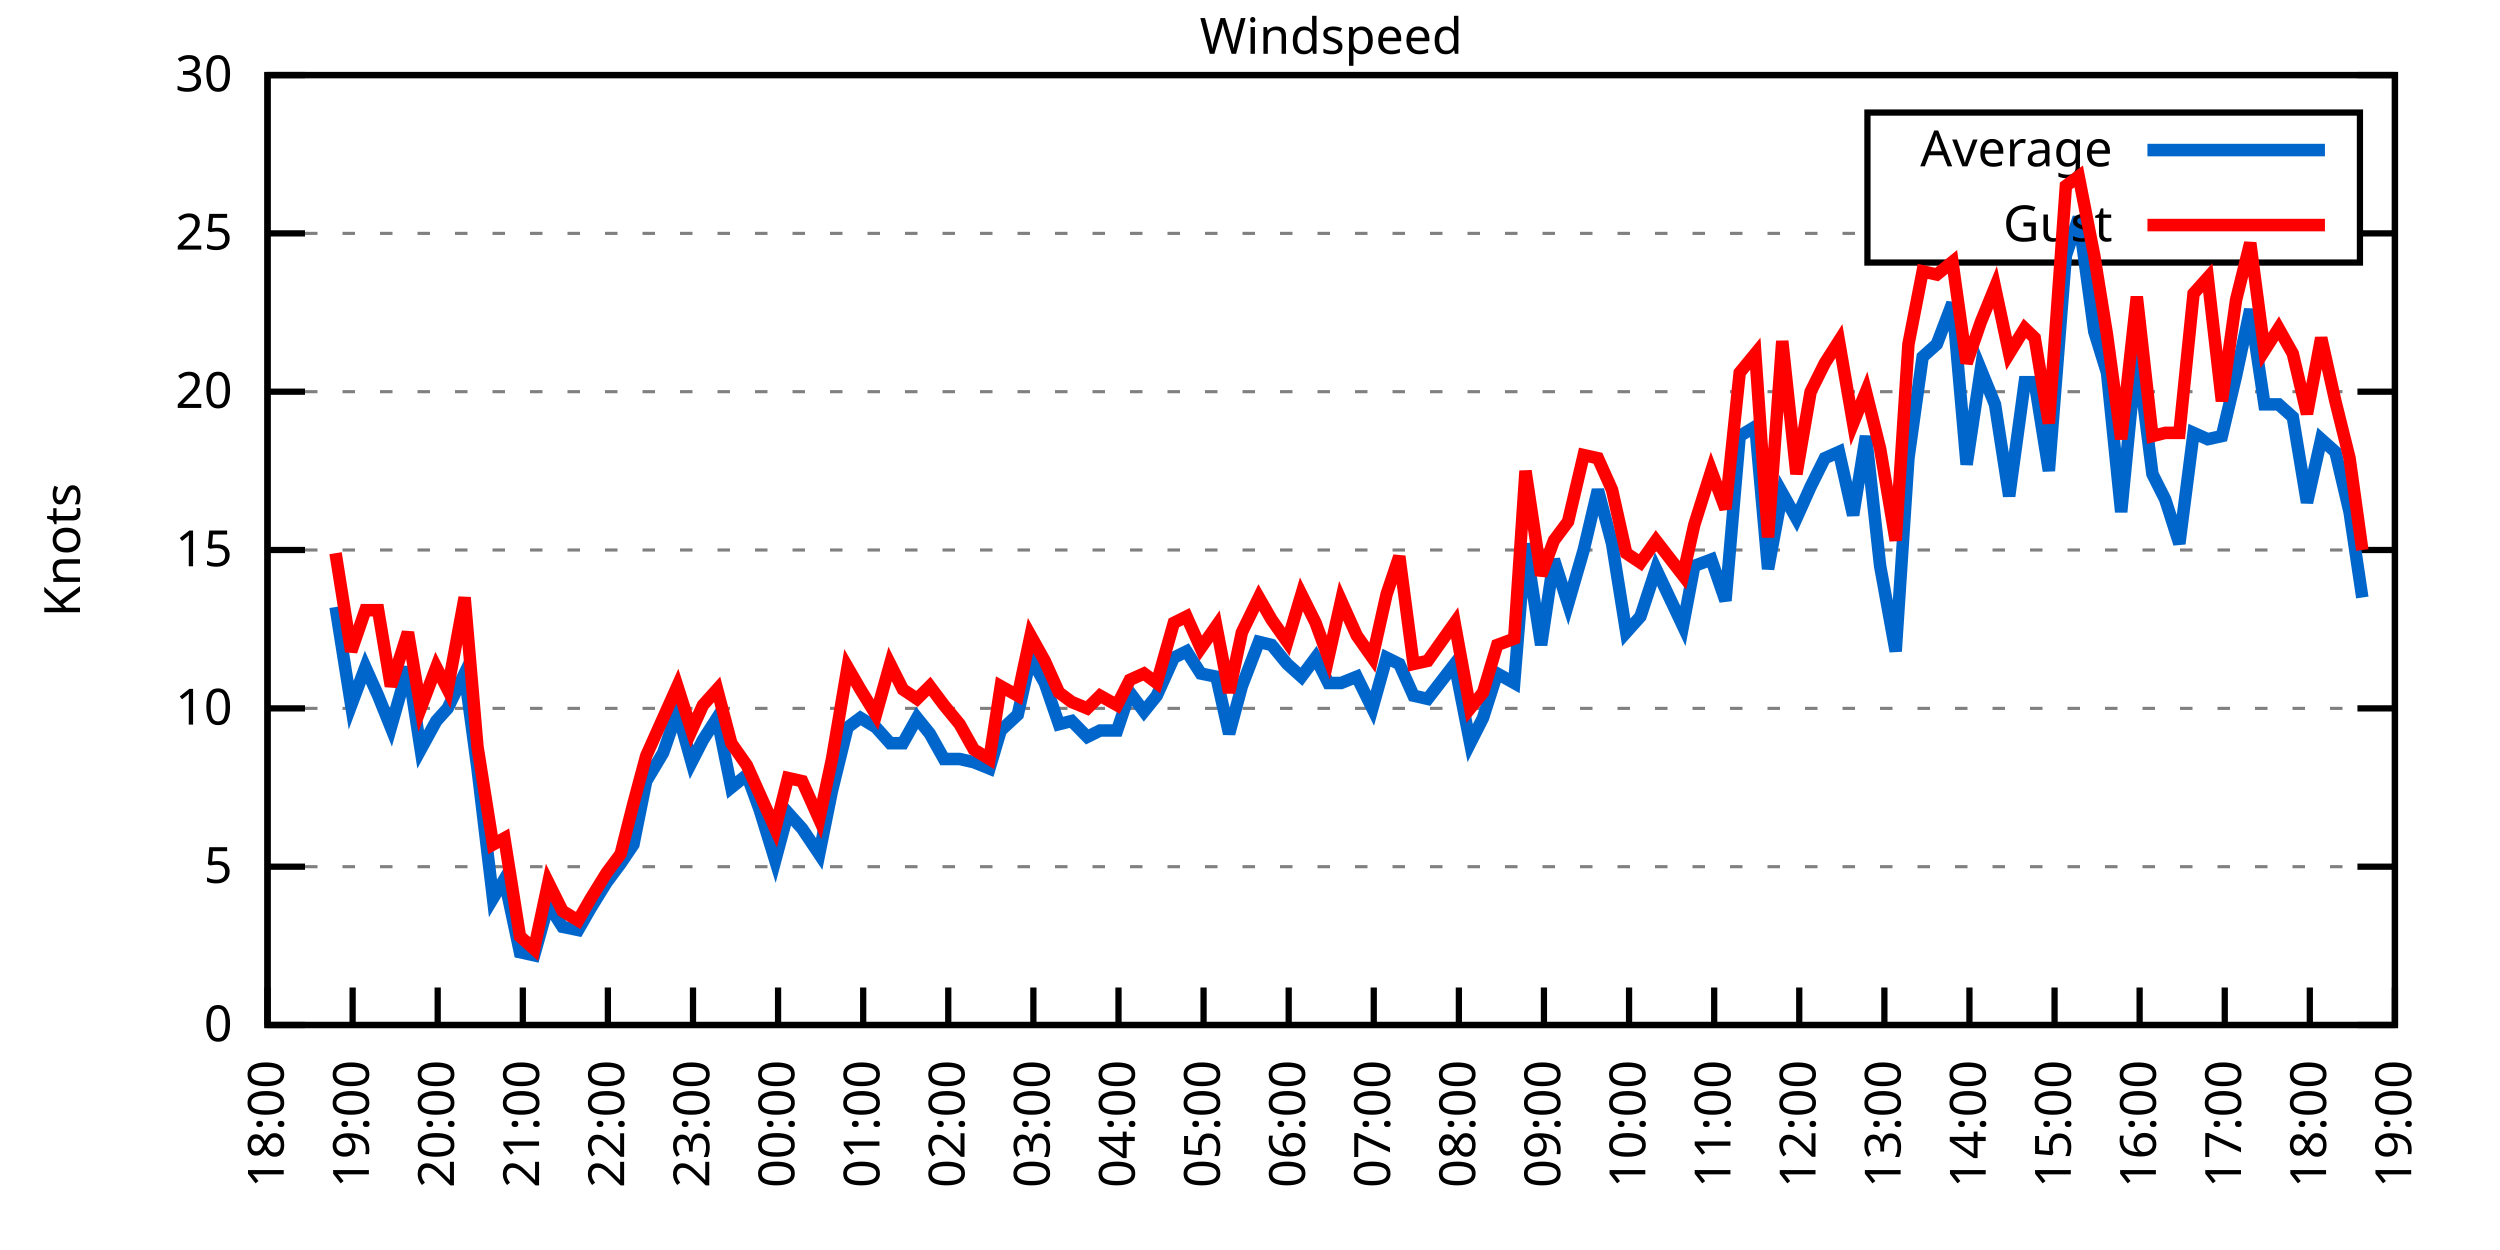
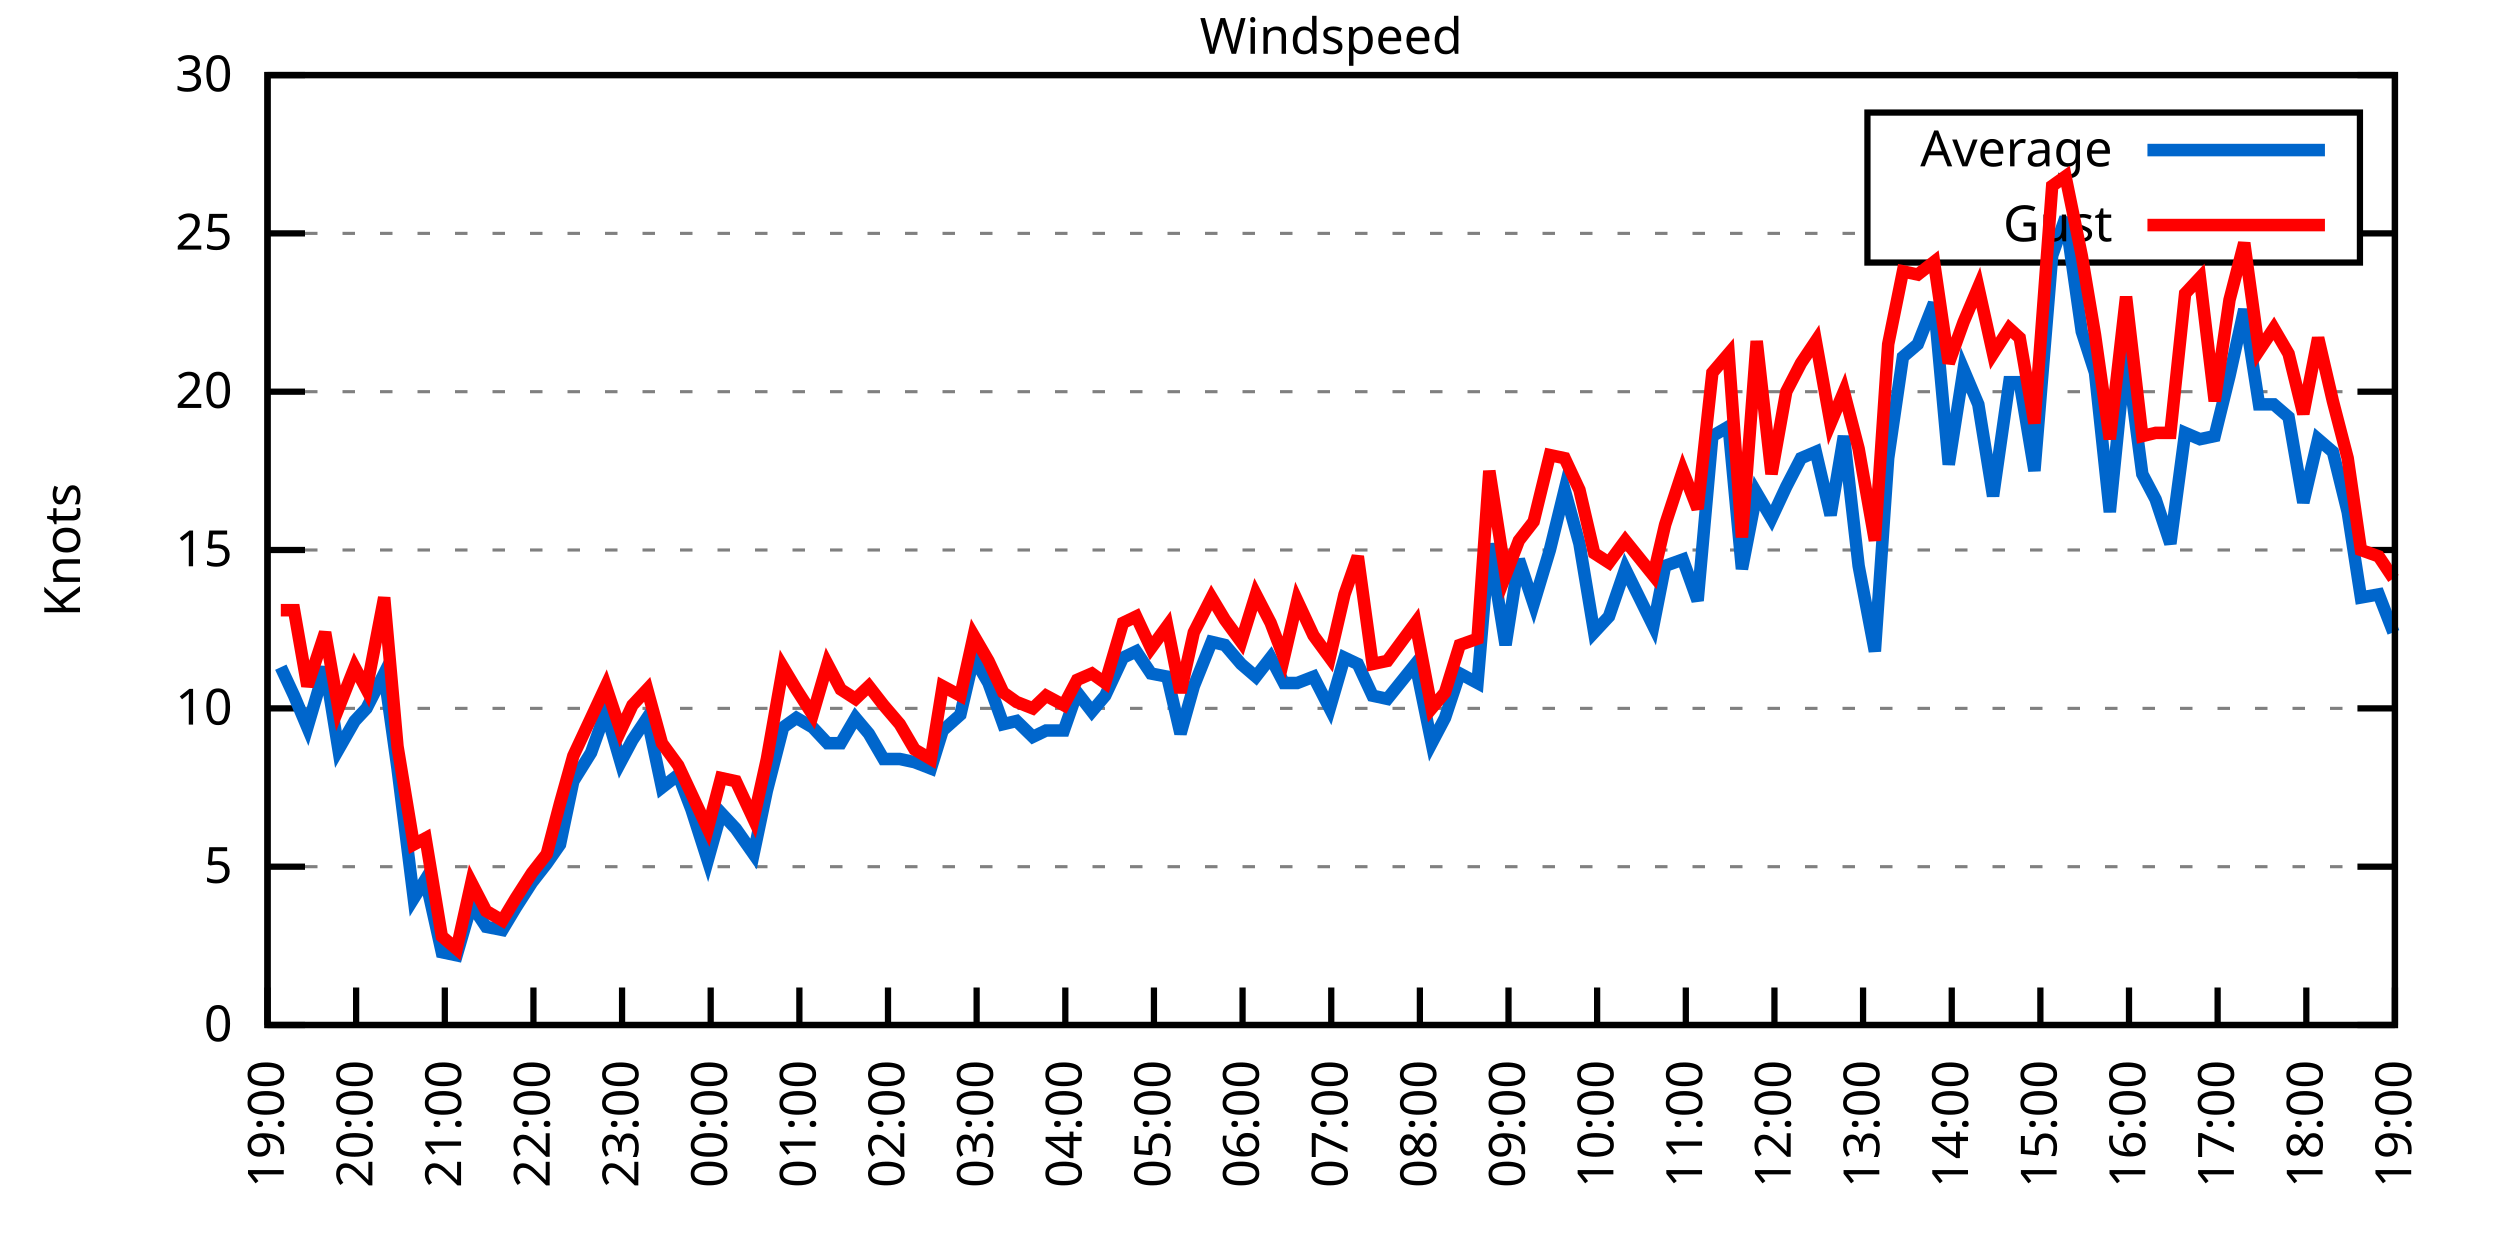
<svg xmlns="http://www.w3.org/2000/svg" xmlns:xlink="http://www.w3.org/1999/xlink" width="400" height="200" viewBox="0 0 400 200">
  <g id="gnuplot_canvas">
    <rect x="0" y="0" width="400" height="200" fill="none" />
    <defs>
      <circle id="gpDot" r="0.5" stroke-width="0.5" stroke="currentColor" />
      <path id="gpPt0" stroke-width="0.333" stroke="currentColor" d="M-1,0 h2 M0,-1 v2" />
      <path id="gpPt1" stroke-width="0.333" stroke="currentColor" d="M-1,-1 L1,1 M1,-1 L-1,1" />
      <path id="gpPt2" stroke-width="0.333" stroke="currentColor" d="M-1,0 L1,0 M0,-1 L0,1 M-1,-1 L1,1 M-1,1 L1,-1" />
      <rect id="gpPt3" stroke-width="0.333" stroke="currentColor" x="-1" y="-1" width="2" height="2" />
      <rect id="gpPt4" stroke-width="0.333" stroke="currentColor" fill="currentColor" x="-1" y="-1" width="2" height="2" />
      <circle id="gpPt5" stroke-width="0.333" stroke="currentColor" cx="0" cy="0" r="1" />
      <use xlink:href="#gpPt5" id="gpPt6" fill="currentColor" stroke="none" />
      <path id="gpPt7" stroke-width="0.333" stroke="currentColor" d="M0,-1.33 L-1.33,0.67 L1.33,0.67 z" />
      <use xlink:href="#gpPt7" id="gpPt8" fill="currentColor" stroke="none" />
      <use xlink:href="#gpPt7" id="gpPt9" stroke="currentColor" transform="rotate(180)" />
      <use xlink:href="#gpPt9" id="gpPt10" fill="currentColor" stroke="none" />
      <use xlink:href="#gpPt3" id="gpPt11" stroke="currentColor" transform="rotate(45)" />
      <use xlink:href="#gpPt11" id="gpPt12" fill="currentColor" stroke="none" />
      <path id="gpPt13" stroke-width="0.333" stroke="currentColor" d="M0,1.330 L1.265,0.411 L0.782,-1.067 L-0.782,-1.076 L-1.265,0.411 z" />
      <use xlink:href="#gpPt13" id="gpPt14" fill="currentColor" stroke="none" />
      <filter id="textbox" filterUnits="objectBoundingBox" x="0" y="0" height="1" width="1">
        <feFlood flood-color="white" flood-opacity="1" result="bgnd" />
        <feComposite in="SourceGraphic" in2="bgnd" operator="atop" />
      </filter>
      <filter id="greybox" filterUnits="objectBoundingBox" x="0" y="0" height="1" width="1">
        <feFlood flood-color="lightgrey" flood-opacity="1" result="grey" />
        <feComposite in="SourceGraphic" in2="grey" operator="atop" />
      </filter>
    </defs>
    <g fill="none" color="white" stroke="currentColor" stroke-width="1.00" stroke-linecap="butt" stroke-linejoin="miter">
</g>
    <g fill="none" color="black" stroke="currentColor" stroke-width="1.00" stroke-linecap="butt" stroke-linejoin="miter">
      <g stroke="none" shape-rendering="crispEdges">
        <polygon fill="rgb(255, 255, 255)" points="42.80,164.00 383.18,164.00 383.18,12.02 42.80,12.02 " />
      </g>
    </g>
    <g fill="none" color="black" stroke="currentColor" stroke-width="1.00" stroke-linecap="butt" stroke-linejoin="miter">
</g>
    <g fill="none" color="black" stroke="black" stroke-width="0.50" stroke-linecap="butt" stroke-linejoin="miter">
</g>
    <g fill="none" color="gray" stroke="currentColor" stroke-width="0.50" stroke-linecap="butt" stroke-linejoin="miter">
      <path stroke="gray" stroke-dasharray="2,4" class="gridline" d="M42.80,164.00 L383.19,164.00  " />
    </g>
    <g fill="none" color="gray" stroke="gray" stroke-width="1.00" stroke-linecap="butt" stroke-linejoin="miter">
</g>
    <g fill="none" color="black" stroke="currentColor" stroke-width="1.00" stroke-linecap="butt" stroke-linejoin="miter">
      <path stroke="black" d="M42.80,164.00 L48.80,164.00 M383.19,164.00 L377.19,164.00  " />
      <g transform="translate(37.20,166.60)" stroke="none" fill="black" font-family="Sans" font-size="8.00" text-anchor="end">
        <text>
          <tspan font-family="Sans"> 0</tspan>
        </text>
      </g>
    </g>
    <g fill="none" color="black" stroke="currentColor" stroke-width="1.00" stroke-linecap="butt" stroke-linejoin="miter">
</g>
    <g fill="none" color="black" stroke="black" stroke-width="0.50" stroke-linecap="butt" stroke-linejoin="miter">
</g>
    <g fill="none" color="gray" stroke="currentColor" stroke-width="0.50" stroke-linecap="butt" stroke-linejoin="miter">
      <path stroke="gray" stroke-dasharray="2,4" class="gridline" d="M42.80,138.67 L383.19,138.67  " />
    </g>
    <g fill="none" color="gray" stroke="gray" stroke-width="1.00" stroke-linecap="butt" stroke-linejoin="miter">
</g>
    <g fill="none" color="black" stroke="currentColor" stroke-width="1.00" stroke-linecap="butt" stroke-linejoin="miter">
      <path stroke="black" d="M42.80,138.67 L48.80,138.67 M383.19,138.67 L377.19,138.67  " />
      <g transform="translate(37.20,141.27)" stroke="none" fill="black" font-family="Sans" font-size="8.00" text-anchor="end">
        <text>
          <tspan font-family="Sans"> 5</tspan>
        </text>
      </g>
    </g>
    <g fill="none" color="black" stroke="currentColor" stroke-width="1.00" stroke-linecap="butt" stroke-linejoin="miter">
</g>
    <g fill="none" color="black" stroke="black" stroke-width="0.50" stroke-linecap="butt" stroke-linejoin="miter">
</g>
    <g fill="none" color="gray" stroke="currentColor" stroke-width="0.50" stroke-linecap="butt" stroke-linejoin="miter">
      <path stroke="gray" stroke-dasharray="2,4" class="gridline" d="M42.80,113.34 L383.19,113.34  " />
    </g>
    <g fill="none" color="gray" stroke="gray" stroke-width="1.00" stroke-linecap="butt" stroke-linejoin="miter">
</g>
    <g fill="none" color="black" stroke="currentColor" stroke-width="1.00" stroke-linecap="butt" stroke-linejoin="miter">
      <path stroke="black" d="M42.80,113.34 L48.80,113.34 M383.19,113.34 L377.19,113.34  " />
      <g transform="translate(37.20,115.94)" stroke="none" fill="black" font-family="Sans" font-size="8.00" text-anchor="end">
        <text>
          <tspan font-family="Sans"> 10</tspan>
        </text>
      </g>
    </g>
    <g fill="none" color="black" stroke="currentColor" stroke-width="1.00" stroke-linecap="butt" stroke-linejoin="miter">
</g>
    <g fill="none" color="black" stroke="black" stroke-width="0.50" stroke-linecap="butt" stroke-linejoin="miter">
</g>
    <g fill="none" color="gray" stroke="currentColor" stroke-width="0.50" stroke-linecap="butt" stroke-linejoin="miter">
      <path stroke="gray" stroke-dasharray="2,4" class="gridline" d="M42.80,88.00 L383.19,88.00  " />
    </g>
    <g fill="none" color="gray" stroke="gray" stroke-width="1.00" stroke-linecap="butt" stroke-linejoin="miter">
</g>
    <g fill="none" color="black" stroke="currentColor" stroke-width="1.00" stroke-linecap="butt" stroke-linejoin="miter">
      <path stroke="black" d="M42.80,88.00 L48.80,88.00 M383.19,88.00 L377.19,88.00  " />
      <g transform="translate(37.20,90.60)" stroke="none" fill="black" font-family="Sans" font-size="8.00" text-anchor="end">
        <text>
          <tspan font-family="Sans"> 15</tspan>
        </text>
      </g>
    </g>
    <g fill="none" color="black" stroke="currentColor" stroke-width="1.00" stroke-linecap="butt" stroke-linejoin="miter">
</g>
    <g fill="none" color="black" stroke="black" stroke-width="0.50" stroke-linecap="butt" stroke-linejoin="miter">
</g>
    <g fill="none" color="gray" stroke="currentColor" stroke-width="0.50" stroke-linecap="butt" stroke-linejoin="miter">
      <path stroke="gray" stroke-dasharray="2,4" class="gridline" d="M42.80,62.67 L383.19,62.67  " />
    </g>
    <g fill="none" color="gray" stroke="gray" stroke-width="1.00" stroke-linecap="butt" stroke-linejoin="miter">
</g>
    <g fill="none" color="black" stroke="currentColor" stroke-width="1.00" stroke-linecap="butt" stroke-linejoin="miter">
      <path stroke="black" d="M42.80,62.67 L48.80,62.67 M383.19,62.67 L377.19,62.67  " />
      <g transform="translate(37.20,65.27)" stroke="none" fill="black" font-family="Sans" font-size="8.00" text-anchor="end">
        <text>
          <tspan font-family="Sans"> 20</tspan>
        </text>
      </g>
    </g>
    <g fill="none" color="black" stroke="currentColor" stroke-width="1.00" stroke-linecap="butt" stroke-linejoin="miter">
</g>
    <g fill="none" color="black" stroke="black" stroke-width="0.50" stroke-linecap="butt" stroke-linejoin="miter">
</g>
    <g fill="none" color="gray" stroke="currentColor" stroke-width="0.50" stroke-linecap="butt" stroke-linejoin="miter">
      <path stroke="gray" stroke-dasharray="2,4" class="gridline" d="M42.80,37.34 L298.79,37.34 M377.59,37.34 L383.19,37.34  " />
    </g>
    <g fill="none" color="gray" stroke="gray" stroke-width="1.00" stroke-linecap="butt" stroke-linejoin="miter">
</g>
    <g fill="none" color="black" stroke="currentColor" stroke-width="1.00" stroke-linecap="butt" stroke-linejoin="miter">
      <path stroke="black" d="M42.80,37.34 L48.80,37.34 M383.19,37.34 L377.19,37.34  " />
      <g transform="translate(37.20,39.94)" stroke="none" fill="black" font-family="Sans" font-size="8.00" text-anchor="end">
        <text>
          <tspan font-family="Sans"> 25</tspan>
        </text>
      </g>
    </g>
    <g fill="none" color="black" stroke="currentColor" stroke-width="1.00" stroke-linecap="butt" stroke-linejoin="miter">
</g>
    <g fill="none" color="black" stroke="black" stroke-width="0.50" stroke-linecap="butt" stroke-linejoin="miter">
</g>
    <g fill="none" color="gray" stroke="currentColor" stroke-width="0.50" stroke-linecap="butt" stroke-linejoin="miter">
      <path stroke="gray" stroke-dasharray="2,4" class="gridline" d="M42.80,12.01 L383.19,12.01  " />
    </g>
    <g fill="none" color="gray" stroke="gray" stroke-width="1.00" stroke-linecap="butt" stroke-linejoin="miter">
</g>
    <g fill="none" color="black" stroke="currentColor" stroke-width="1.00" stroke-linecap="butt" stroke-linejoin="miter">
      <path stroke="black" d="M42.80,12.01 L48.80,12.01 M383.19,12.01 L377.19,12.01  " />
      <g transform="translate(37.20,14.61)" stroke="none" fill="black" font-family="Sans" font-size="8.00" text-anchor="end">
        <text>
          <tspan font-family="Sans"> 30</tspan>
        </text>
      </g>
    </g>
    <g fill="none" color="black" stroke="currentColor" stroke-width="1.00" stroke-linecap="butt" stroke-linejoin="miter">
      <path stroke="black" d="M42.80,164.00 L42.80,158.00  " />
      <g transform="translate(45.40,169.60) rotate(270.00)" stroke="none" fill="black" font-family="Sans" font-size="8.00" text-anchor="end">
        <text>
-           <tspan font-family="Sans">18:00</tspan>
-         </text>
-       </g>
-     </g>
-     <g fill="none" color="black" stroke="currentColor" stroke-width="1.00" stroke-linecap="butt" stroke-linejoin="miter">
-       <path stroke="black" d="M56.42,164.00 L56.42,158.00  " />
-       <g transform="translate(59.02,169.60) rotate(270.00)" stroke="none" fill="black" font-family="Sans" font-size="8.00" text-anchor="end">
-         <text>
          <tspan font-family="Sans">19:00</tspan>
        </text>
      </g>
    </g>
    <g fill="none" color="black" stroke="currentColor" stroke-width="1.00" stroke-linecap="butt" stroke-linejoin="miter">
-       <path stroke="black" d="M70.03,164.00 L70.03,158.00  " />
-       <g transform="translate(72.63,169.60) rotate(270.00)" stroke="none" fill="black" font-family="Sans" font-size="8.00" text-anchor="end">
+       <path stroke="black" d="M56.98,164.00 L56.98,158.00  " />
+       <g transform="translate(59.58,169.60) rotate(270.00)" stroke="none" fill="black" font-family="Sans" font-size="8.00" text-anchor="end">
        <text>
          <tspan font-family="Sans">20:00</tspan>
        </text>
      </g>
    </g>
    <g fill="none" color="black" stroke="currentColor" stroke-width="1.00" stroke-linecap="butt" stroke-linejoin="miter">
-       <path stroke="black" d="M83.65,164.00 L83.65,158.00  " />
-       <g transform="translate(86.25,169.60) rotate(270.00)" stroke="none" fill="black" font-family="Sans" font-size="8.00" text-anchor="end">
+       <path stroke="black" d="M71.17,164.00 L71.17,158.00  " />
+       <g transform="translate(73.77,169.60) rotate(270.00)" stroke="none" fill="black" font-family="Sans" font-size="8.00" text-anchor="end">
        <text>
          <tspan font-family="Sans">21:00</tspan>
        </text>
      </g>
    </g>
    <g fill="none" color="black" stroke="currentColor" stroke-width="1.00" stroke-linecap="butt" stroke-linejoin="miter">
-       <path stroke="black" d="M97.26,164.00 L97.26,158.00  " />
-       <g transform="translate(99.86,169.60) rotate(270.00)" stroke="none" fill="black" font-family="Sans" font-size="8.00" text-anchor="end">
+       <path stroke="black" d="M85.35,164.00 L85.35,158.00  " />
+       <g transform="translate(87.95,169.60) rotate(270.00)" stroke="none" fill="black" font-family="Sans" font-size="8.00" text-anchor="end">
        <text>
          <tspan font-family="Sans">22:00</tspan>
        </text>
      </g>
    </g>
    <g fill="none" color="black" stroke="currentColor" stroke-width="1.00" stroke-linecap="butt" stroke-linejoin="miter">
-       <path stroke="black" d="M110.88,164.00 L110.88,158.00  " />
-       <g transform="translate(113.48,169.60) rotate(270.00)" stroke="none" fill="black" font-family="Sans" font-size="8.00" text-anchor="end">
+       <path stroke="black" d="M99.53,164.00 L99.53,158.00  " />
+       <g transform="translate(102.13,169.60) rotate(270.00)" stroke="none" fill="black" font-family="Sans" font-size="8.00" text-anchor="end">
        <text>
          <tspan font-family="Sans">23:00</tspan>
        </text>
      </g>
    </g>
    <g fill="none" color="black" stroke="currentColor" stroke-width="1.00" stroke-linecap="butt" stroke-linejoin="miter">
-       <path stroke="black" d="M124.49,164.00 L124.49,158.00  " />
-       <g transform="translate(127.09,169.60) rotate(270.00)" stroke="none" fill="black" font-family="Sans" font-size="8.00" text-anchor="end">
+       <path stroke="black" d="M113.71,164.00 L113.71,158.00  " />
+       <g transform="translate(116.31,169.60) rotate(270.00)" stroke="none" fill="black" font-family="Sans" font-size="8.00" text-anchor="end">
        <text>
          <tspan font-family="Sans">00:00</tspan>
        </text>
      </g>
    </g>
    <g fill="none" color="black" stroke="currentColor" stroke-width="1.00" stroke-linecap="butt" stroke-linejoin="miter">
-       <path stroke="black" d="M138.11,164.00 L138.11,158.00  " />
-       <g transform="translate(140.71,169.60) rotate(270.00)" stroke="none" fill="black" font-family="Sans" font-size="8.00" text-anchor="end">
+       <path stroke="black" d="M127.90,164.00 L127.90,158.00  " />
+       <g transform="translate(130.50,169.60) rotate(270.00)" stroke="none" fill="black" font-family="Sans" font-size="8.00" text-anchor="end">
        <text>
          <tspan font-family="Sans">01:00</tspan>
        </text>
      </g>
    </g>
    <g fill="none" color="black" stroke="currentColor" stroke-width="1.00" stroke-linecap="butt" stroke-linejoin="miter">
-       <path stroke="black" d="M151.72,164.00 L151.72,158.00  " />
-       <g transform="translate(154.32,169.60) rotate(270.00)" stroke="none" fill="black" font-family="Sans" font-size="8.00" text-anchor="end">
+       <path stroke="black" d="M142.08,164.00 L142.08,158.00  " />
+       <g transform="translate(144.68,169.60) rotate(270.00)" stroke="none" fill="black" font-family="Sans" font-size="8.00" text-anchor="end">
        <text>
          <tspan font-family="Sans">02:00</tspan>
        </text>
      </g>
    </g>
    <g fill="none" color="black" stroke="currentColor" stroke-width="1.00" stroke-linecap="butt" stroke-linejoin="miter">
-       <path stroke="black" d="M165.34,164.00 L165.34,158.00  " />
-       <g transform="translate(167.94,169.60) rotate(270.00)" stroke="none" fill="black" font-family="Sans" font-size="8.00" text-anchor="end">
+       <path stroke="black" d="M156.26,164.00 L156.26,158.00  " />
+       <g transform="translate(158.86,169.60) rotate(270.00)" stroke="none" fill="black" font-family="Sans" font-size="8.00" text-anchor="end">
        <text>
          <tspan font-family="Sans">03:00</tspan>
        </text>
      </g>
    </g>
    <g fill="none" color="black" stroke="currentColor" stroke-width="1.00" stroke-linecap="butt" stroke-linejoin="miter">
-       <path stroke="black" d="M178.96,164.00 L178.96,158.00  " />
-       <g transform="translate(181.56,169.60) rotate(270.00)" stroke="none" fill="black" font-family="Sans" font-size="8.00" text-anchor="end">
+       <path stroke="black" d="M170.45,164.00 L170.45,158.00  " />
+       <g transform="translate(173.05,169.60) rotate(270.00)" stroke="none" fill="black" font-family="Sans" font-size="8.00" text-anchor="end">
        <text>
          <tspan font-family="Sans">04:00</tspan>
        </text>
      </g>
    </g>
    <g fill="none" color="black" stroke="currentColor" stroke-width="1.00" stroke-linecap="butt" stroke-linejoin="miter">
-       <path stroke="black" d="M192.57,164.00 L192.57,158.00  " />
-       <g transform="translate(195.17,169.60) rotate(270.00)" stroke="none" fill="black" font-family="Sans" font-size="8.00" text-anchor="end">
+       <path stroke="black" d="M184.63,164.00 L184.63,158.00  " />
+       <g transform="translate(187.23,169.60) rotate(270.00)" stroke="none" fill="black" font-family="Sans" font-size="8.00" text-anchor="end">
        <text>
          <tspan font-family="Sans">05:00</tspan>
        </text>
      </g>
    </g>
    <g fill="none" color="black" stroke="currentColor" stroke-width="1.00" stroke-linecap="butt" stroke-linejoin="miter">
-       <path stroke="black" d="M206.19,164.00 L206.19,158.00  " />
-       <g transform="translate(208.79,169.60) rotate(270.00)" stroke="none" fill="black" font-family="Sans" font-size="8.00" text-anchor="end">
+       <path stroke="black" d="M198.81,164.00 L198.81,158.00  " />
+       <g transform="translate(201.41,169.60) rotate(270.00)" stroke="none" fill="black" font-family="Sans" font-size="8.00" text-anchor="end">
        <text>
          <tspan font-family="Sans">06:00</tspan>
        </text>
      </g>
    </g>
    <g fill="none" color="black" stroke="currentColor" stroke-width="1.00" stroke-linecap="butt" stroke-linejoin="miter">
-       <path stroke="black" d="M219.80,164.00 L219.80,158.00  " />
-       <g transform="translate(222.40,169.60) rotate(270.00)" stroke="none" fill="black" font-family="Sans" font-size="8.00" text-anchor="end">
+       <path stroke="black" d="M213.00,164.00 L213.00,158.00  " />
+       <g transform="translate(215.60,169.60) rotate(270.00)" stroke="none" fill="black" font-family="Sans" font-size="8.00" text-anchor="end">
        <text>
          <tspan font-family="Sans">07:00</tspan>
        </text>
      </g>
    </g>
    <g fill="none" color="black" stroke="currentColor" stroke-width="1.00" stroke-linecap="butt" stroke-linejoin="miter">
-       <path stroke="black" d="M233.42,164.00 L233.42,158.00  " />
-       <g transform="translate(236.02,169.60) rotate(270.00)" stroke="none" fill="black" font-family="Sans" font-size="8.00" text-anchor="end">
+       <path stroke="black" d="M227.18,164.00 L227.18,158.00  " />
+       <g transform="translate(229.78,169.60) rotate(270.00)" stroke="none" fill="black" font-family="Sans" font-size="8.00" text-anchor="end">
        <text>
          <tspan font-family="Sans">08:00</tspan>
        </text>
      </g>
    </g>
    <g fill="none" color="black" stroke="currentColor" stroke-width="1.00" stroke-linecap="butt" stroke-linejoin="miter">
-       <path stroke="black" d="M247.03,164.00 L247.03,158.00  " />
-       <g transform="translate(249.63,169.60) rotate(270.00)" stroke="none" fill="black" font-family="Sans" font-size="8.00" text-anchor="end">
+       <path stroke="black" d="M241.36,164.00 L241.36,158.00  " />
+       <g transform="translate(243.96,169.60) rotate(270.00)" stroke="none" fill="black" font-family="Sans" font-size="8.00" text-anchor="end">
        <text>
          <tspan font-family="Sans">09:00</tspan>
        </text>
      </g>
    </g>
    <g fill="none" color="black" stroke="currentColor" stroke-width="1.00" stroke-linecap="butt" stroke-linejoin="miter">
-       <path stroke="black" d="M260.65,164.00 L260.65,158.00  " />
-       <g transform="translate(263.25,169.60) rotate(270.00)" stroke="none" fill="black" font-family="Sans" font-size="8.00" text-anchor="end">
+       <path stroke="black" d="M255.54,164.00 L255.54,158.00  " />
+       <g transform="translate(258.14,169.60) rotate(270.00)" stroke="none" fill="black" font-family="Sans" font-size="8.00" text-anchor="end">
        <text>
          <tspan font-family="Sans">10:00</tspan>
        </text>
      </g>
    </g>
    <g fill="none" color="black" stroke="currentColor" stroke-width="1.00" stroke-linecap="butt" stroke-linejoin="miter">
-       <path stroke="black" d="M274.27,164.00 L274.27,158.00  " />
-       <g transform="translate(276.87,169.60) rotate(270.00)" stroke="none" fill="black" font-family="Sans" font-size="8.00" text-anchor="end">
+       <path stroke="black" d="M269.73,164.00 L269.73,158.00  " />
+       <g transform="translate(272.33,169.60) rotate(270.00)" stroke="none" fill="black" font-family="Sans" font-size="8.00" text-anchor="end">
        <text>
          <tspan font-family="Sans">11:00</tspan>
        </text>
      </g>
    </g>
    <g fill="none" color="black" stroke="currentColor" stroke-width="1.00" stroke-linecap="butt" stroke-linejoin="miter">
-       <path stroke="black" d="M287.88,164.00 L287.88,158.00  " />
-       <g transform="translate(290.48,169.60) rotate(270.00)" stroke="none" fill="black" font-family="Sans" font-size="8.00" text-anchor="end">
+       <path stroke="black" d="M283.91,164.00 L283.91,158.00  " />
+       <g transform="translate(286.51,169.60) rotate(270.00)" stroke="none" fill="black" font-family="Sans" font-size="8.00" text-anchor="end">
        <text>
          <tspan font-family="Sans">12:00</tspan>
        </text>
      </g>
    </g>
    <g fill="none" color="black" stroke="currentColor" stroke-width="1.00" stroke-linecap="butt" stroke-linejoin="miter">
-       <path stroke="black" d="M301.50,164.00 L301.50,158.00  " />
-       <g transform="translate(304.10,169.60) rotate(270.00)" stroke="none" fill="black" font-family="Sans" font-size="8.00" text-anchor="end">
+       <path stroke="black" d="M298.09,164.00 L298.09,158.00  " />
+       <g transform="translate(300.69,169.60) rotate(270.00)" stroke="none" fill="black" font-family="Sans" font-size="8.00" text-anchor="end">
        <text>
          <tspan font-family="Sans">13:00</tspan>
        </text>
      </g>
    </g>
    <g fill="none" color="black" stroke="currentColor" stroke-width="1.00" stroke-linecap="butt" stroke-linejoin="miter">
-       <path stroke="black" d="M315.11,164.00 L315.11,158.00  " />
-       <g transform="translate(317.71,169.60) rotate(270.00)" stroke="none" fill="black" font-family="Sans" font-size="8.00" text-anchor="end">
+       <path stroke="black" d="M312.28,164.00 L312.28,158.00  " />
+       <g transform="translate(314.88,169.60) rotate(270.00)" stroke="none" fill="black" font-family="Sans" font-size="8.00" text-anchor="end">
        <text>
          <tspan font-family="Sans">14:00</tspan>
        </text>
      </g>
    </g>
    <g fill="none" color="black" stroke="currentColor" stroke-width="1.00" stroke-linecap="butt" stroke-linejoin="miter">
-       <path stroke="black" d="M328.73,164.00 L328.73,158.00  " />
-       <g transform="translate(331.33,169.60) rotate(270.00)" stroke="none" fill="black" font-family="Sans" font-size="8.00" text-anchor="end">
+       <path stroke="black" d="M326.46,164.00 L326.46,158.00  " />
+       <g transform="translate(329.06,169.60) rotate(270.00)" stroke="none" fill="black" font-family="Sans" font-size="8.00" text-anchor="end">
        <text>
          <tspan font-family="Sans">15:00</tspan>
        </text>
      </g>
    </g>
    <g fill="none" color="black" stroke="currentColor" stroke-width="1.00" stroke-linecap="butt" stroke-linejoin="miter">
-       <path stroke="black" d="M342.34,164.00 L342.34,158.00  " />
-       <g transform="translate(344.94,169.60) rotate(270.00)" stroke="none" fill="black" font-family="Sans" font-size="8.00" text-anchor="end">
+       <path stroke="black" d="M340.64,164.00 L340.64,158.00  " />
+       <g transform="translate(343.24,169.60) rotate(270.00)" stroke="none" fill="black" font-family="Sans" font-size="8.00" text-anchor="end">
        <text>
          <tspan font-family="Sans">16:00</tspan>
        </text>
      </g>
    </g>
    <g fill="none" color="black" stroke="currentColor" stroke-width="1.00" stroke-linecap="butt" stroke-linejoin="miter">
-       <path stroke="black" d="M355.96,164.00 L355.96,158.00  " />
-       <g transform="translate(358.56,169.60) rotate(270.00)" stroke="none" fill="black" font-family="Sans" font-size="8.00" text-anchor="end">
+       <path stroke="black" d="M354.82,164.00 L354.82,158.00  " />
+       <g transform="translate(357.42,169.60) rotate(270.00)" stroke="none" fill="black" font-family="Sans" font-size="8.00" text-anchor="end">
        <text>
          <tspan font-family="Sans">17:00</tspan>
        </text>
      </g>
    </g>
    <g fill="none" color="black" stroke="currentColor" stroke-width="1.00" stroke-linecap="butt" stroke-linejoin="miter">
-       <path stroke="black" d="M369.57,164.00 L369.57,158.00  " />
-       <g transform="translate(372.17,169.60) rotate(270.00)" stroke="none" fill="black" font-family="Sans" font-size="8.00" text-anchor="end">
+       <path stroke="black" d="M369.01,164.00 L369.01,158.00  " />
+       <g transform="translate(371.61,169.60) rotate(270.00)" stroke="none" fill="black" font-family="Sans" font-size="8.00" text-anchor="end">
        <text>
          <tspan font-family="Sans">18:00</tspan>
        </text>
      </g>
    </g>
    <g fill="none" color="black" stroke="currentColor" stroke-width="1.00" stroke-linecap="butt" stroke-linejoin="miter">
      <path stroke="black" d="M383.19,164.00 L383.19,158.00  " />
      <g transform="translate(385.79,169.60) rotate(270.00)" stroke="none" fill="black" font-family="Sans" font-size="8.00" text-anchor="end">
        <text>
          <tspan font-family="Sans">19:00</tspan>
        </text>
      </g>
    </g>
    <g fill="none" color="black" stroke="currentColor" stroke-width="1.00" stroke-linecap="butt" stroke-linejoin="miter">
</g>
    <g fill="none" color="black" stroke="currentColor" stroke-width="1.00" stroke-linecap="butt" stroke-linejoin="miter">
      <path stroke="black" d="M42.80,12.01 L42.80,164.00 L383.19,164.00 L383.19,12.01 L42.80,12.01 Z  " />
    </g>
    <g fill="none" color="black" stroke="currentColor" stroke-width="1.00" stroke-linecap="butt" stroke-linejoin="miter">
</g>
    <g fill="none" color="black" stroke="currentColor" stroke-width="1.00" stroke-linecap="butt" stroke-linejoin="miter">
      <path stroke="black" d="M298.79,42.01 L298.79,18.01 L377.59,18.01 L377.59,42.01 L298.79,42.01 Z  " />
    </g>
    <g id="Windspeed_plot_1">
      <g fill="none" color="white" stroke="black" stroke-width="2.00" stroke-linecap="butt" stroke-linejoin="miter">
</g>
      <g fill="none" color="black" stroke="currentColor" stroke-width="2.00" stroke-linecap="butt" stroke-linejoin="miter">
        <g transform="translate(337.99,26.61)" stroke="none" fill="black" font-family="Sans" font-size="8.00" text-anchor="end">
          <text>
            <tspan font-family="Sans">Average</tspan>
          </text>
        </g>
      </g>
      <g fill="none" color="black" stroke="currentColor" stroke-width="2.00" stroke-linecap="butt" stroke-linejoin="miter">
-         <path stroke="rgb(  0, 102, 204)" d="M343.59,24.01 L371.99,24.01 M53.69,97.12 L56.19,112.83 L58.46,106.75 L60.50,111.31 L62.54,116.38 L65.27,106.75   L67.31,119.92 L69.80,115.36 L71.62,113.34 L74.34,107.76 L76.39,122.96 L78.88,143.73 L80.70,140.69 L83.19,152.35   L85.46,152.85 L87.73,144.75 L90.00,148.29 L92.50,148.80 L94.54,145.25 L97.04,141.20 L99.30,138.16 L101.35,135.12   L103.39,124.99 L106.11,120.43 L108.38,113.84 L110.65,121.95 L112.47,118.40 L114.74,114.86 L117.01,126.00 L119.50,123.98   L121.54,129.55 L124.04,137.66 L126.08,130.06 L128.35,132.59 L131.07,136.64 L133.12,126.51 L135.61,116.38 L137.66,114.86   L140.15,116.38 L142.42,118.91 L144.46,118.91 L146.73,114.86 L148.77,117.39 L151.04,121.44 L153.54,121.44 L155.81,121.95   L158.31,122.96 L160.12,116.88 L162.84,114.35 L164.89,105.23 L167.16,109.28 L169.43,115.87 L171.47,115.36 L173.96,117.90   L176.01,116.88 L178.73,116.88 L180.77,110.80 L183.04,113.84 L185.08,111.31 L187.81,105.23 L189.85,104.22 L192.12,107.76   L194.61,108.27 L196.66,117.39 L198.70,109.79 L201.42,102.70 L203.46,103.20 L205.96,106.24 L208.23,108.27 L210.50,105.23   L212.54,109.28 L214.58,109.28 L217.08,108.27 L219.58,113.34 L221.85,105.23 L223.89,106.24 L226.16,111.31 L228.43,111.82   L232.74,106.24 L235.23,118.91 L237.28,114.86 L239.55,107.76 L242.27,109.28 L244.08,86.99 L246.58,103.20 L248.62,89.52   L250.89,96.62 L253.39,88.00 L255.66,78.38 L257.93,86.99 L260.20,101.18 L262.47,98.64 L264.96,91.04 L269.27,100.16   L271.09,90.54 L273.81,89.52 L276.08,96.11 L278.35,69.77 L280.85,68.25 L282.89,91.04 L285.16,78.89 L287.43,82.94   L289.70,77.87 L291.97,73.31 L294.23,72.30 L296.50,82.43 L298.55,69.77 L300.82,90.54 L303.31,104.22 L305.35,73.31   L307.62,57.10 L309.89,55.07 L312.39,48.49 L314.66,74.33 L316.93,59.13 L319.20,64.70 L321.47,79.39 L323.96,61.15   L325.55,61.15 L327.82,75.34 L330.54,40.89 L332.59,34.81 L335.08,53.05 L337.12,59.63 L339.39,81.93 L341.89,56.09   L344.39,75.85 L346.43,79.90 L348.70,86.99 L350.97,69.26 L353.24,70.27 L355.50,69.77 L357.77,60.14 L360.04,49.50   L362.31,64.70 L364.58,64.70 L366.85,66.73 L369.12,80.41 L371.39,70.27 L373.66,72.30 L375.93,81.93 L377.97,95.60    " />
+         <path stroke="rgb(  0, 102, 204)" d="M343.59,24.01 L371.99,24.01 M44.93,106.75 L47.05,111.31 L49.18,116.38 L52.02,106.75 L54.15,119.92 L56.75,115.36   L58.64,113.34 L61.47,107.76 L63.60,122.96 L66.20,143.73 L68.09,140.69 L70.69,152.35 L73.06,152.85 L75.42,144.75   L77.78,148.29 L80.38,148.80 L82.51,145.25 L85.11,141.20 L87.48,138.16 L89.60,135.12 L91.73,124.99 L94.57,120.43   L96.93,113.84 L99.30,121.95 L101.19,118.40 L103.55,114.86 L105.91,126.00 L108.51,123.98 L110.64,129.55 L113.24,137.66   L115.37,130.06 L117.73,132.59 L120.57,136.64 L122.70,126.51 L125.30,116.38 L127.42,114.86 L130.02,116.38 L132.39,118.91   L134.52,118.91 L136.88,114.86 L139.01,117.39 L141.37,121.44 L143.97,121.44 L146.34,121.95 L148.94,122.96 L150.83,116.88   L153.66,114.35 L155.79,105.23 L158.15,109.28 L160.52,115.87 L162.65,115.36 L165.25,117.90 L167.37,116.88 L170.21,116.88   L172.34,110.80 L174.70,113.84 L176.83,111.31 L179.67,105.23 L181.79,104.22 L184.16,107.76 L186.76,108.27 L188.88,117.39   L191.01,109.79 L193.85,102.70 L195.98,103.20 L198.58,106.24 L200.94,108.27 L203.30,105.23 L205.43,109.28 L207.56,109.28   L210.16,108.27 L212.76,113.34 L215.12,105.23 L217.25,106.24 L219.61,111.31 L221.98,111.82 L226.47,106.24 L229.07,118.91   L231.20,114.86 L233.56,107.76 L236.40,109.28 L238.29,86.99 L240.89,103.20 L243.02,89.52 L245.38,96.62 L247.98,88.00   L250.34,78.38 L252.71,86.99 L255.07,101.18 L257.43,98.64 L260.04,91.04 L264.53,100.16 L266.42,90.54 L269.25,89.52   L271.62,96.11 L273.98,69.77 L276.58,68.25 L278.71,91.04 L281.07,78.89 L283.44,82.94 L285.80,77.87 L288.16,73.31   L290.53,72.30 L292.89,82.43 L295.02,69.77 L297.38,90.54 L299.98,104.22 L302.11,73.31 L304.47,57.10 L306.84,55.07   L309.44,48.49 L311.80,74.33 L314.17,59.13 L316.53,64.70 L318.89,79.39 L321.49,61.15 L323.15,61.15 L325.51,75.34   L328.35,40.89 L330.48,34.81 L333.08,53.05 L335.20,59.63 L337.57,81.93 L340.17,56.09 L342.77,75.85 L344.90,79.90   L347.26,86.99 L349.62,69.26 L351.99,70.27 L354.35,69.77 L356.72,60.14 L359.08,49.50 L361.44,64.70 L363.81,64.70   L366.17,66.73 L368.53,80.41 L370.90,70.27 L373.26,72.30 L375.63,81.93 L377.75,95.60 L380.59,95.10 L382.95,101.18    " />
      </g>
    </g>
    <g id="Windspeed_plot_2">
      <g fill="none" color="black" stroke="currentColor" stroke-width="2.00" stroke-linecap="butt" stroke-linejoin="miter">
        <g transform="translate(337.99,38.61)" stroke="none" fill="black" font-family="Sans" font-size="8.00" text-anchor="end">
          <text>
            <tspan font-family="Sans">Gust</tspan>
          </text>
        </g>
      </g>
      <g fill="none" color="black" stroke="currentColor" stroke-width="2.00" stroke-linecap="butt" stroke-linejoin="miter">
-         <path stroke="rgb(255,   0,   0)" d="M343.59,36.01 L371.99,36.01 M53.69,88.51 L56.19,104.22 L58.46,97.63 L60.50,97.63 L62.54,109.79 L65.27,101.18   L67.31,113.34 L69.80,106.75 L71.62,110.30 L74.34,95.60 L76.39,119.42 L78.88,135.12 L80.70,134.11 L83.19,149.81   L85.46,151.84 L87.73,141.20 L90.00,145.76 L92.50,147.28 L94.54,143.73 L97.04,139.68 L99.30,136.64 L101.35,128.54   L103.39,120.94 L106.11,114.86 L108.38,109.79 L110.65,116.88 L112.47,112.83 L114.74,110.30 L117.01,118.91 L119.50,122.46   L121.54,127.02 L124.04,132.59 L126.08,124.48 L128.35,124.99 L131.07,131.07 L133.12,121.44 L135.61,106.75 L137.66,110.30   L140.15,114.35 L142.42,106.24 L144.46,110.30 L146.73,111.82 L148.77,109.79 L151.04,112.83 L153.54,115.87 L155.81,119.92   L158.31,121.44 L160.12,109.79 L162.84,111.31 L164.89,101.68 L167.16,105.74 L169.43,110.80 L171.47,112.32 L173.96,113.34   L176.01,111.31 L178.73,112.83 L180.77,108.78 L183.04,107.76 L185.08,109.28 L187.81,99.66 L189.85,98.64 L192.12,103.71   L194.61,100.16 L196.66,110.80 L198.70,101.18 L201.42,95.60 L203.46,99.15 L205.96,102.70 L208.23,95.10 L210.50,99.66   L212.54,105.23 L214.58,96.11 L217.08,101.68 L219.58,105.23 L221.85,95.10 L223.89,89.02 L226.16,106.24 L228.43,105.74   L232.74,99.66 L235.23,113.34 L237.28,110.80 L239.55,103.20 L242.27,102.19 L244.08,75.34 L246.58,92.06 L248.62,86.49   L250.89,83.45 L253.39,72.81 L255.66,73.31 L257.93,78.38 L260.20,88.51 L262.47,90.03 L264.96,86.49 L269.27,92.06   L271.09,83.95 L273.81,75.34 L276.08,81.42 L278.35,59.63 L280.85,56.59 L282.89,85.98 L285.16,54.57 L287.43,75.85   L289.70,62.67 L291.97,58.11 L294.23,54.57 L296.50,67.74 L298.55,62.67 L300.82,71.79 L303.31,86.49 L305.35,55.07   L307.62,43.42 L309.89,43.93 L312.39,41.90 L314.66,58.11 L316.93,51.53 L319.20,45.95 L321.47,56.59 L323.96,52.54   L325.55,54.06 L327.82,67.74 L330.54,29.74 L332.59,28.22 L335.08,40.89 L337.12,53.55 L339.39,70.27 L341.89,47.47   L344.39,69.77 L346.43,69.26 L348.70,69.26 L350.97,46.97 L353.24,44.43 L355.50,64.19 L357.77,47.98 L360.04,38.86   L362.31,56.09 L364.58,52.54 L366.85,56.59 L369.12,66.22 L371.39,54.06 L373.66,64.19 L375.93,73.31 L377.97,88.00    " />
+         <path stroke="rgb(255,   0,   0)" d="M343.59,36.01 L371.99,36.01 M44.93,97.63 L47.05,97.63 L49.18,109.79 L52.02,101.18 L54.15,113.34 L56.75,106.75   L58.64,110.30 L61.47,95.60 L63.60,119.42 L66.20,135.12 L68.09,134.11 L70.69,149.81 L73.06,151.84 L75.42,141.20   L77.78,145.76 L80.38,147.28 L82.51,143.73 L85.11,139.68 L87.48,136.64 L89.60,128.54 L91.73,120.94 L94.57,114.86   L96.93,109.79 L99.30,116.88 L101.19,112.83 L103.55,110.30 L105.91,118.91 L108.51,122.46 L110.64,127.02 L113.24,132.59   L115.37,124.48 L117.73,124.99 L120.57,131.07 L122.70,121.44 L125.30,106.75 L127.42,110.30 L130.02,114.35 L132.39,106.24   L134.52,110.30 L136.88,111.82 L139.01,109.79 L141.37,112.83 L143.97,115.87 L146.34,119.92 L148.94,121.44 L150.83,109.79   L153.66,111.31 L155.79,101.68 L158.15,105.74 L160.52,110.80 L162.65,112.32 L165.25,113.34 L167.37,111.31 L170.21,112.83   L172.34,108.78 L174.70,107.76 L176.83,109.28 L179.67,99.66 L181.79,98.64 L184.16,103.71 L186.76,100.16 L188.88,110.80   L191.01,101.18 L193.85,95.60 L195.98,99.15 L198.58,102.70 L200.94,95.10 L203.30,99.66 L205.43,105.23 L207.56,96.11   L210.16,101.68 L212.76,105.23 L215.12,95.10 L217.25,89.02 L219.61,106.24 L221.98,105.74 L226.47,99.66 L229.07,113.34   L231.20,110.80 L233.56,103.20 L236.40,102.19 L238.29,75.34 L240.89,92.06 L243.02,86.49 L245.38,83.45 L247.98,72.81   L250.34,73.31 L252.71,78.38 L255.07,88.51 L257.43,90.03 L260.04,86.49 L264.53,92.06 L266.42,83.95 L269.25,75.34   L271.62,81.42 L273.98,59.63 L276.58,56.59 L278.71,85.98 L281.07,54.57 L283.44,75.85 L285.80,62.67 L288.16,58.11   L290.53,54.57 L292.89,67.74 L295.02,62.67 L297.38,71.79 L299.98,86.49 L302.11,55.07 L304.47,43.42 L306.84,43.93   L309.44,41.90 L311.80,58.11 L314.17,51.53 L316.53,45.95 L318.89,56.59 L321.49,52.54 L323.15,54.06 L325.51,67.74   L328.35,29.74 L330.48,28.22 L333.08,40.89 L335.20,53.55 L337.57,70.27 L340.17,47.47 L342.77,69.77 L344.90,69.26   L347.26,69.26 L349.62,46.97 L351.99,44.43 L354.35,64.19 L356.72,47.98 L359.08,38.86 L361.44,56.09 L363.81,52.54   L366.17,56.59 L368.53,66.22 L370.90,54.06 L373.26,64.19 L375.63,73.31 L377.75,88.00 L380.59,89.02 L382.95,92.56    " />
      </g>
    </g>
    <g fill="none" color="black" stroke="currentColor" stroke-width="2.00" stroke-linecap="butt" stroke-linejoin="miter">
</g>
    <g fill="none" color="black" stroke="black" stroke-width="1.00" stroke-linecap="butt" stroke-linejoin="miter">
</g>
    <g fill="none" color="black" stroke="currentColor" stroke-width="1.00" stroke-linecap="butt" stroke-linejoin="miter">
      <path stroke="black" d="M42.80,12.01 L42.80,164.00 L383.19,164.00 L383.19,12.01 L42.80,12.01 Z  " />
      <g transform="translate(12.80,88.01) rotate(270.00)" stroke="none" fill="black" font-family="Sans" font-size="8.00" text-anchor="middle">
        <text>
          <tspan font-family="Sans">Knots</tspan>
        </text>
      </g>
    </g>
    <g fill="none" color="black" stroke="currentColor" stroke-width="1.00" stroke-linecap="butt" stroke-linejoin="miter">
</g>
    <g fill="none" color="black" stroke="currentColor" stroke-width="1.00" stroke-linecap="butt" stroke-linejoin="miter">
      <g transform="translate(212.99,8.61)" stroke="none" fill="black" font-family="Sans" font-size="8.00" text-anchor="middle">
        <text>
          <tspan font-family="Sans">Windspeed</tspan>
        </text>
      </g>
    </g>
    <g fill="none" color="black" stroke="currentColor" stroke-width="1.00" stroke-linecap="butt" stroke-linejoin="miter">
</g>
  </g>
</svg>
